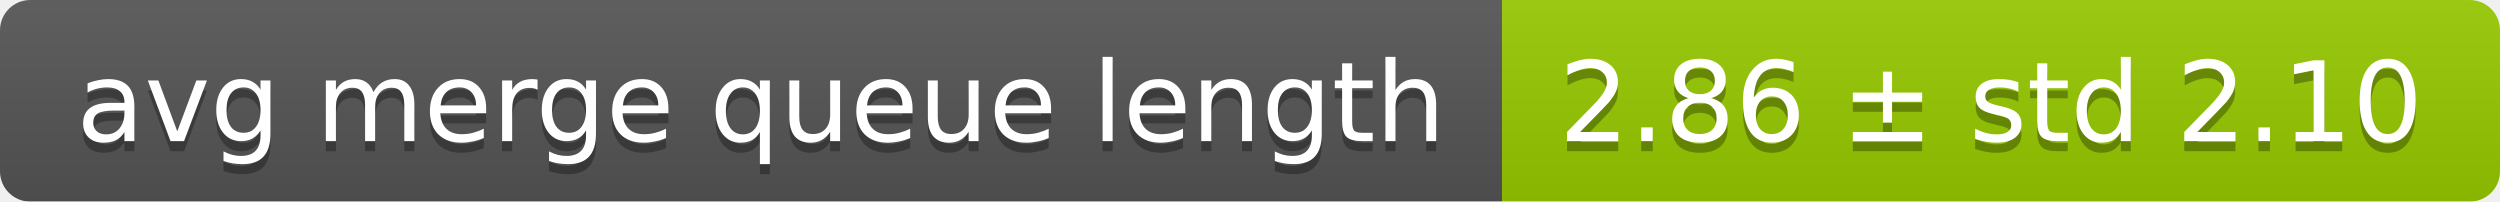
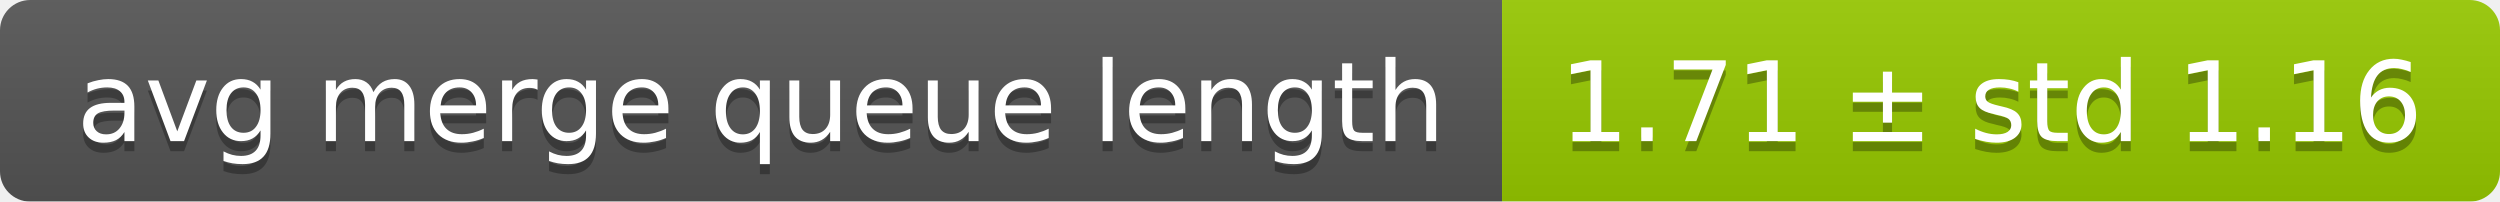
<svg xmlns="http://www.w3.org/2000/svg" width="248" height="20">
  <linearGradient id="smooth" x2="0" y2="100%">
    <stop offset="0" stop-color="#bbb" stop-opacity=".1" />
    <stop offset="1" stop-opacity=".1" />
  </linearGradient>
  <mask id="round">
    <rect width="248" height="20" rx="3" fill="#fff" />
  </mask>
  <g mask="url(#round)">
    <rect width="149" height="20" fill="#555" />
    <rect x="149" width="99" height="20" fill="#97ca00" />
    <rect width="248" height="20" fill="url(#smooth)" />
  </g>
  <g fill="#fff" text-anchor="middle" font-family="DejaVu Sans,Verdana,Geneva,sans-serif" font-size="11">
    <text x="75.5" y="15" fill="#010101" fill-opacity=".3">avg merge queue length</text>
    <text x="75.5" y="14">avg merge queue length</text>
-     <text x="197.5" y="15" fill="#010101" fill-opacity=".3">2.86 ± std 2.10</text>
-     <text x="197.5" y="14">2.86 ± std 2.10</text>
+     <text x="197.5" y="15" fill="#010101" fill-opacity=".3">1.71 ± std 1.16</text>
+     <text x="197.5" y="14">1.71 ± std 1.16</text>
  </g>
</svg>
